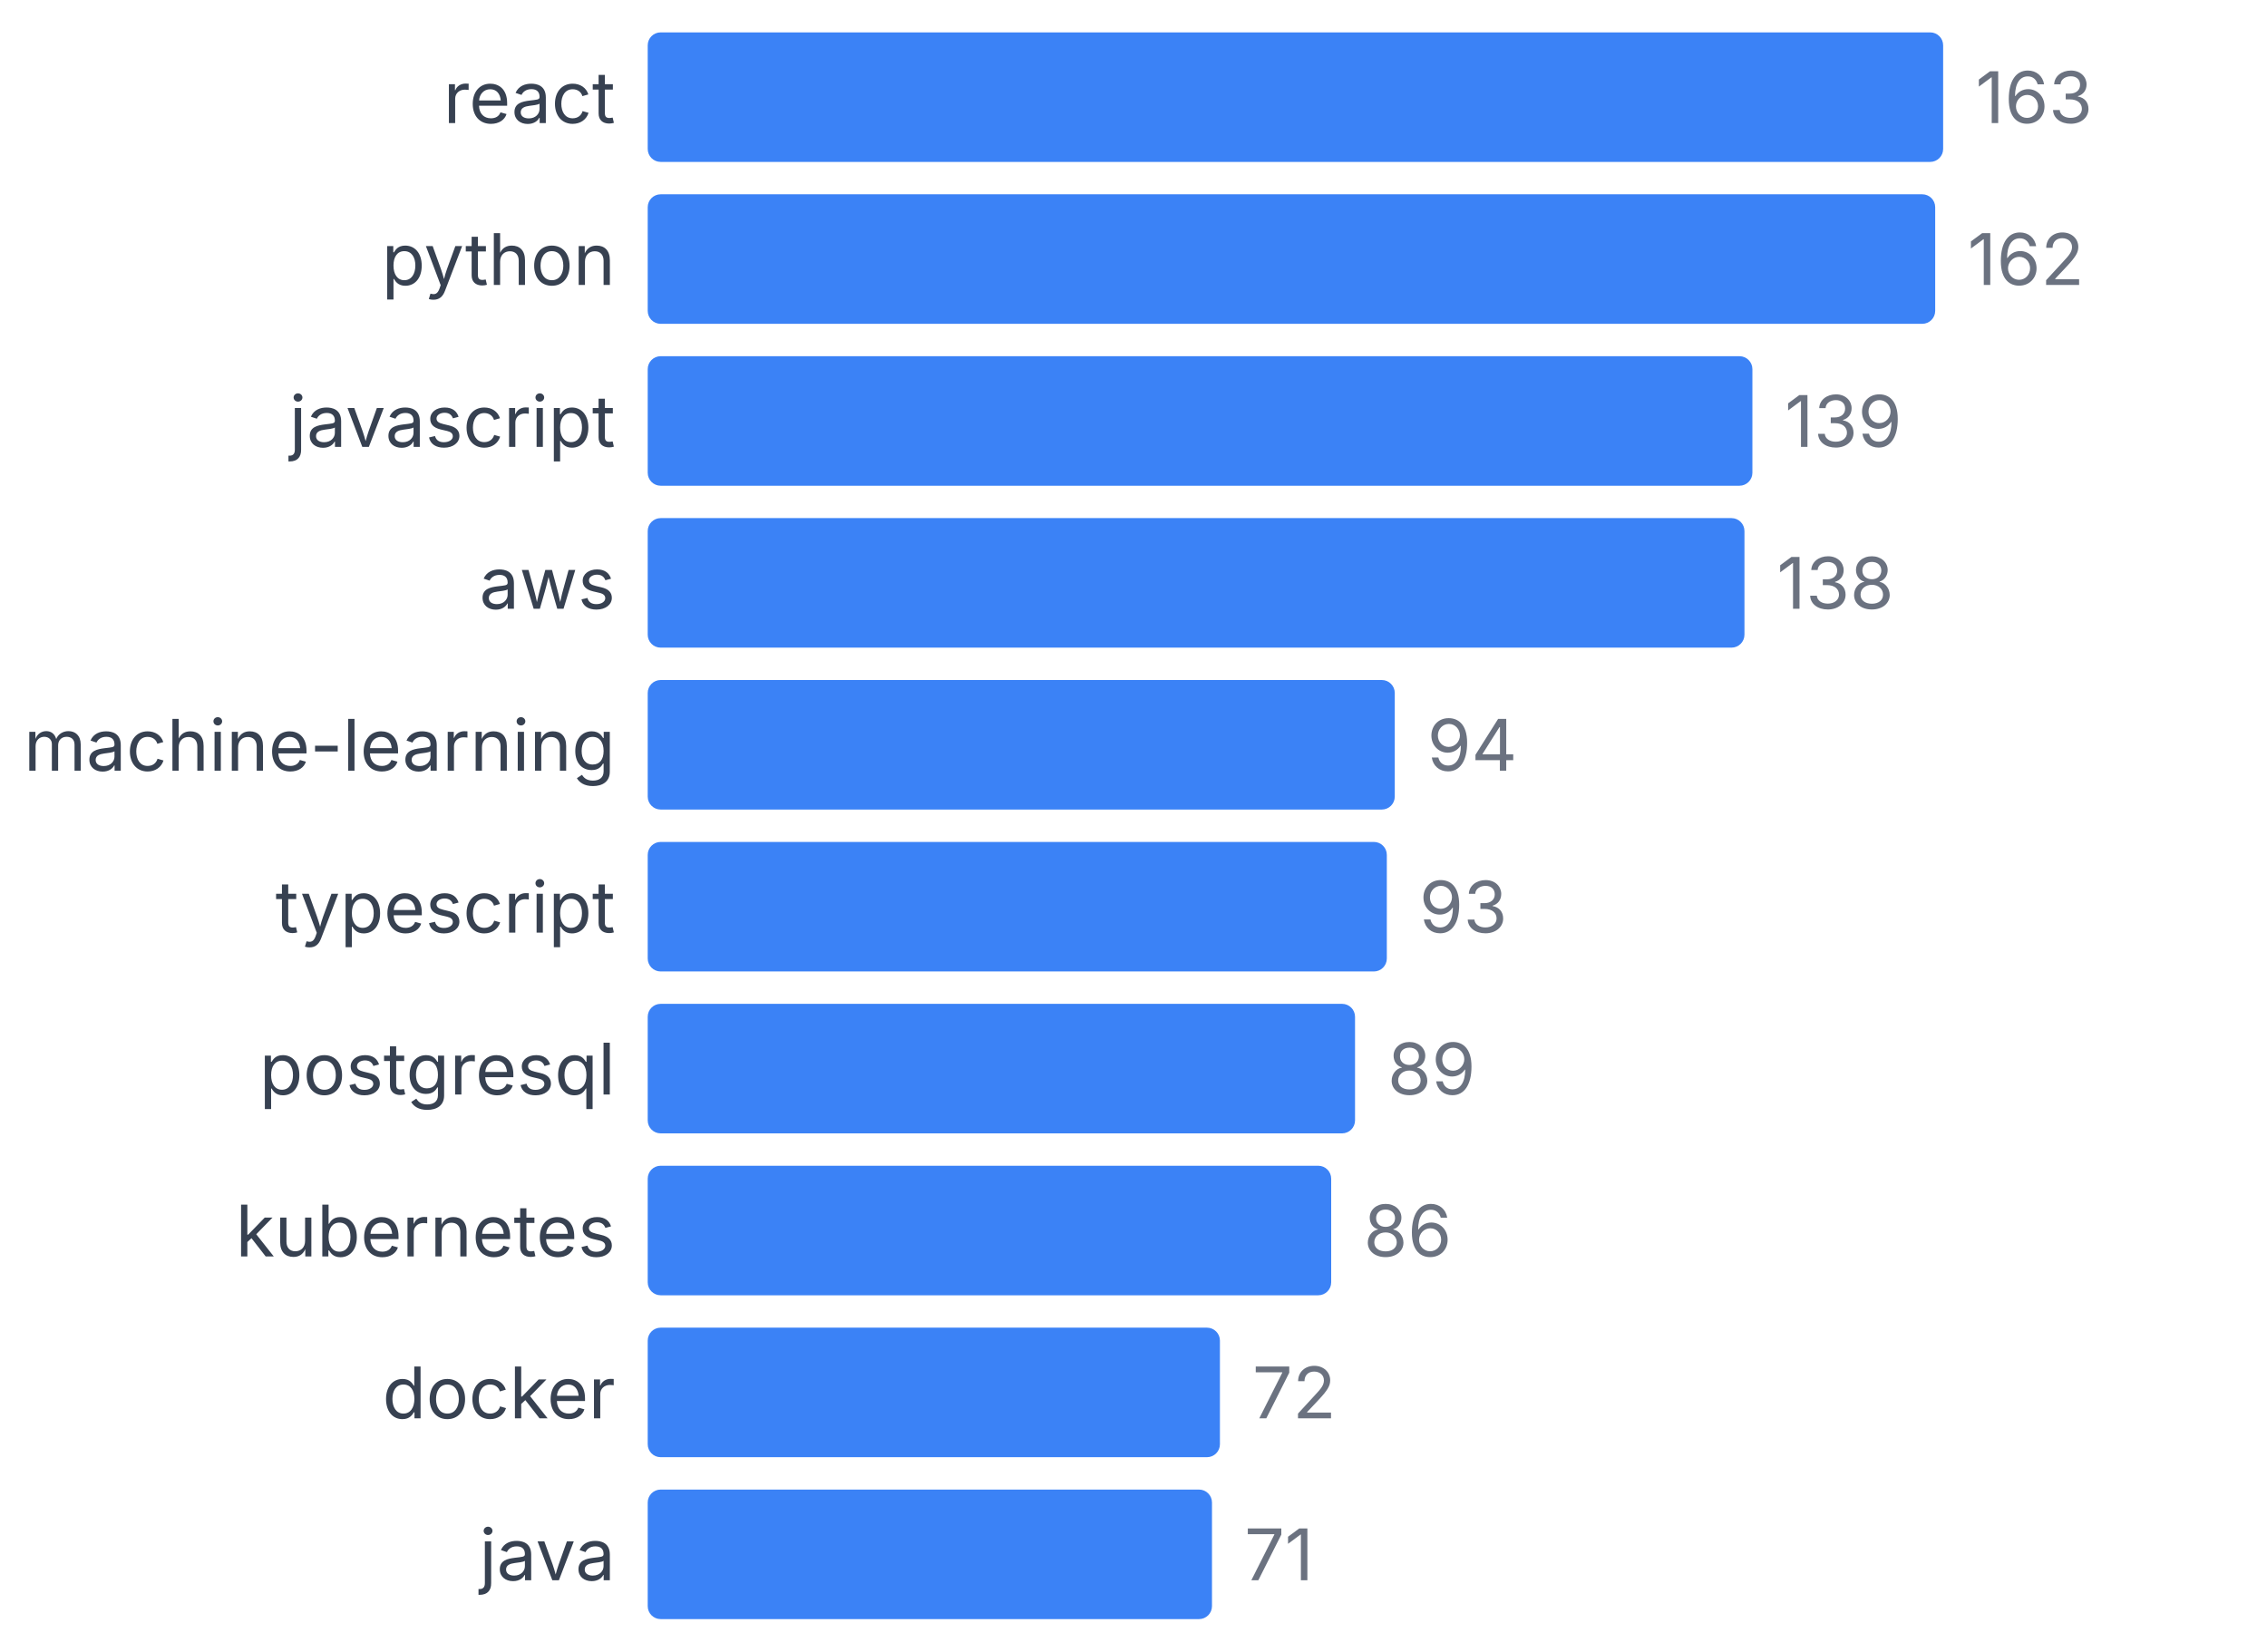
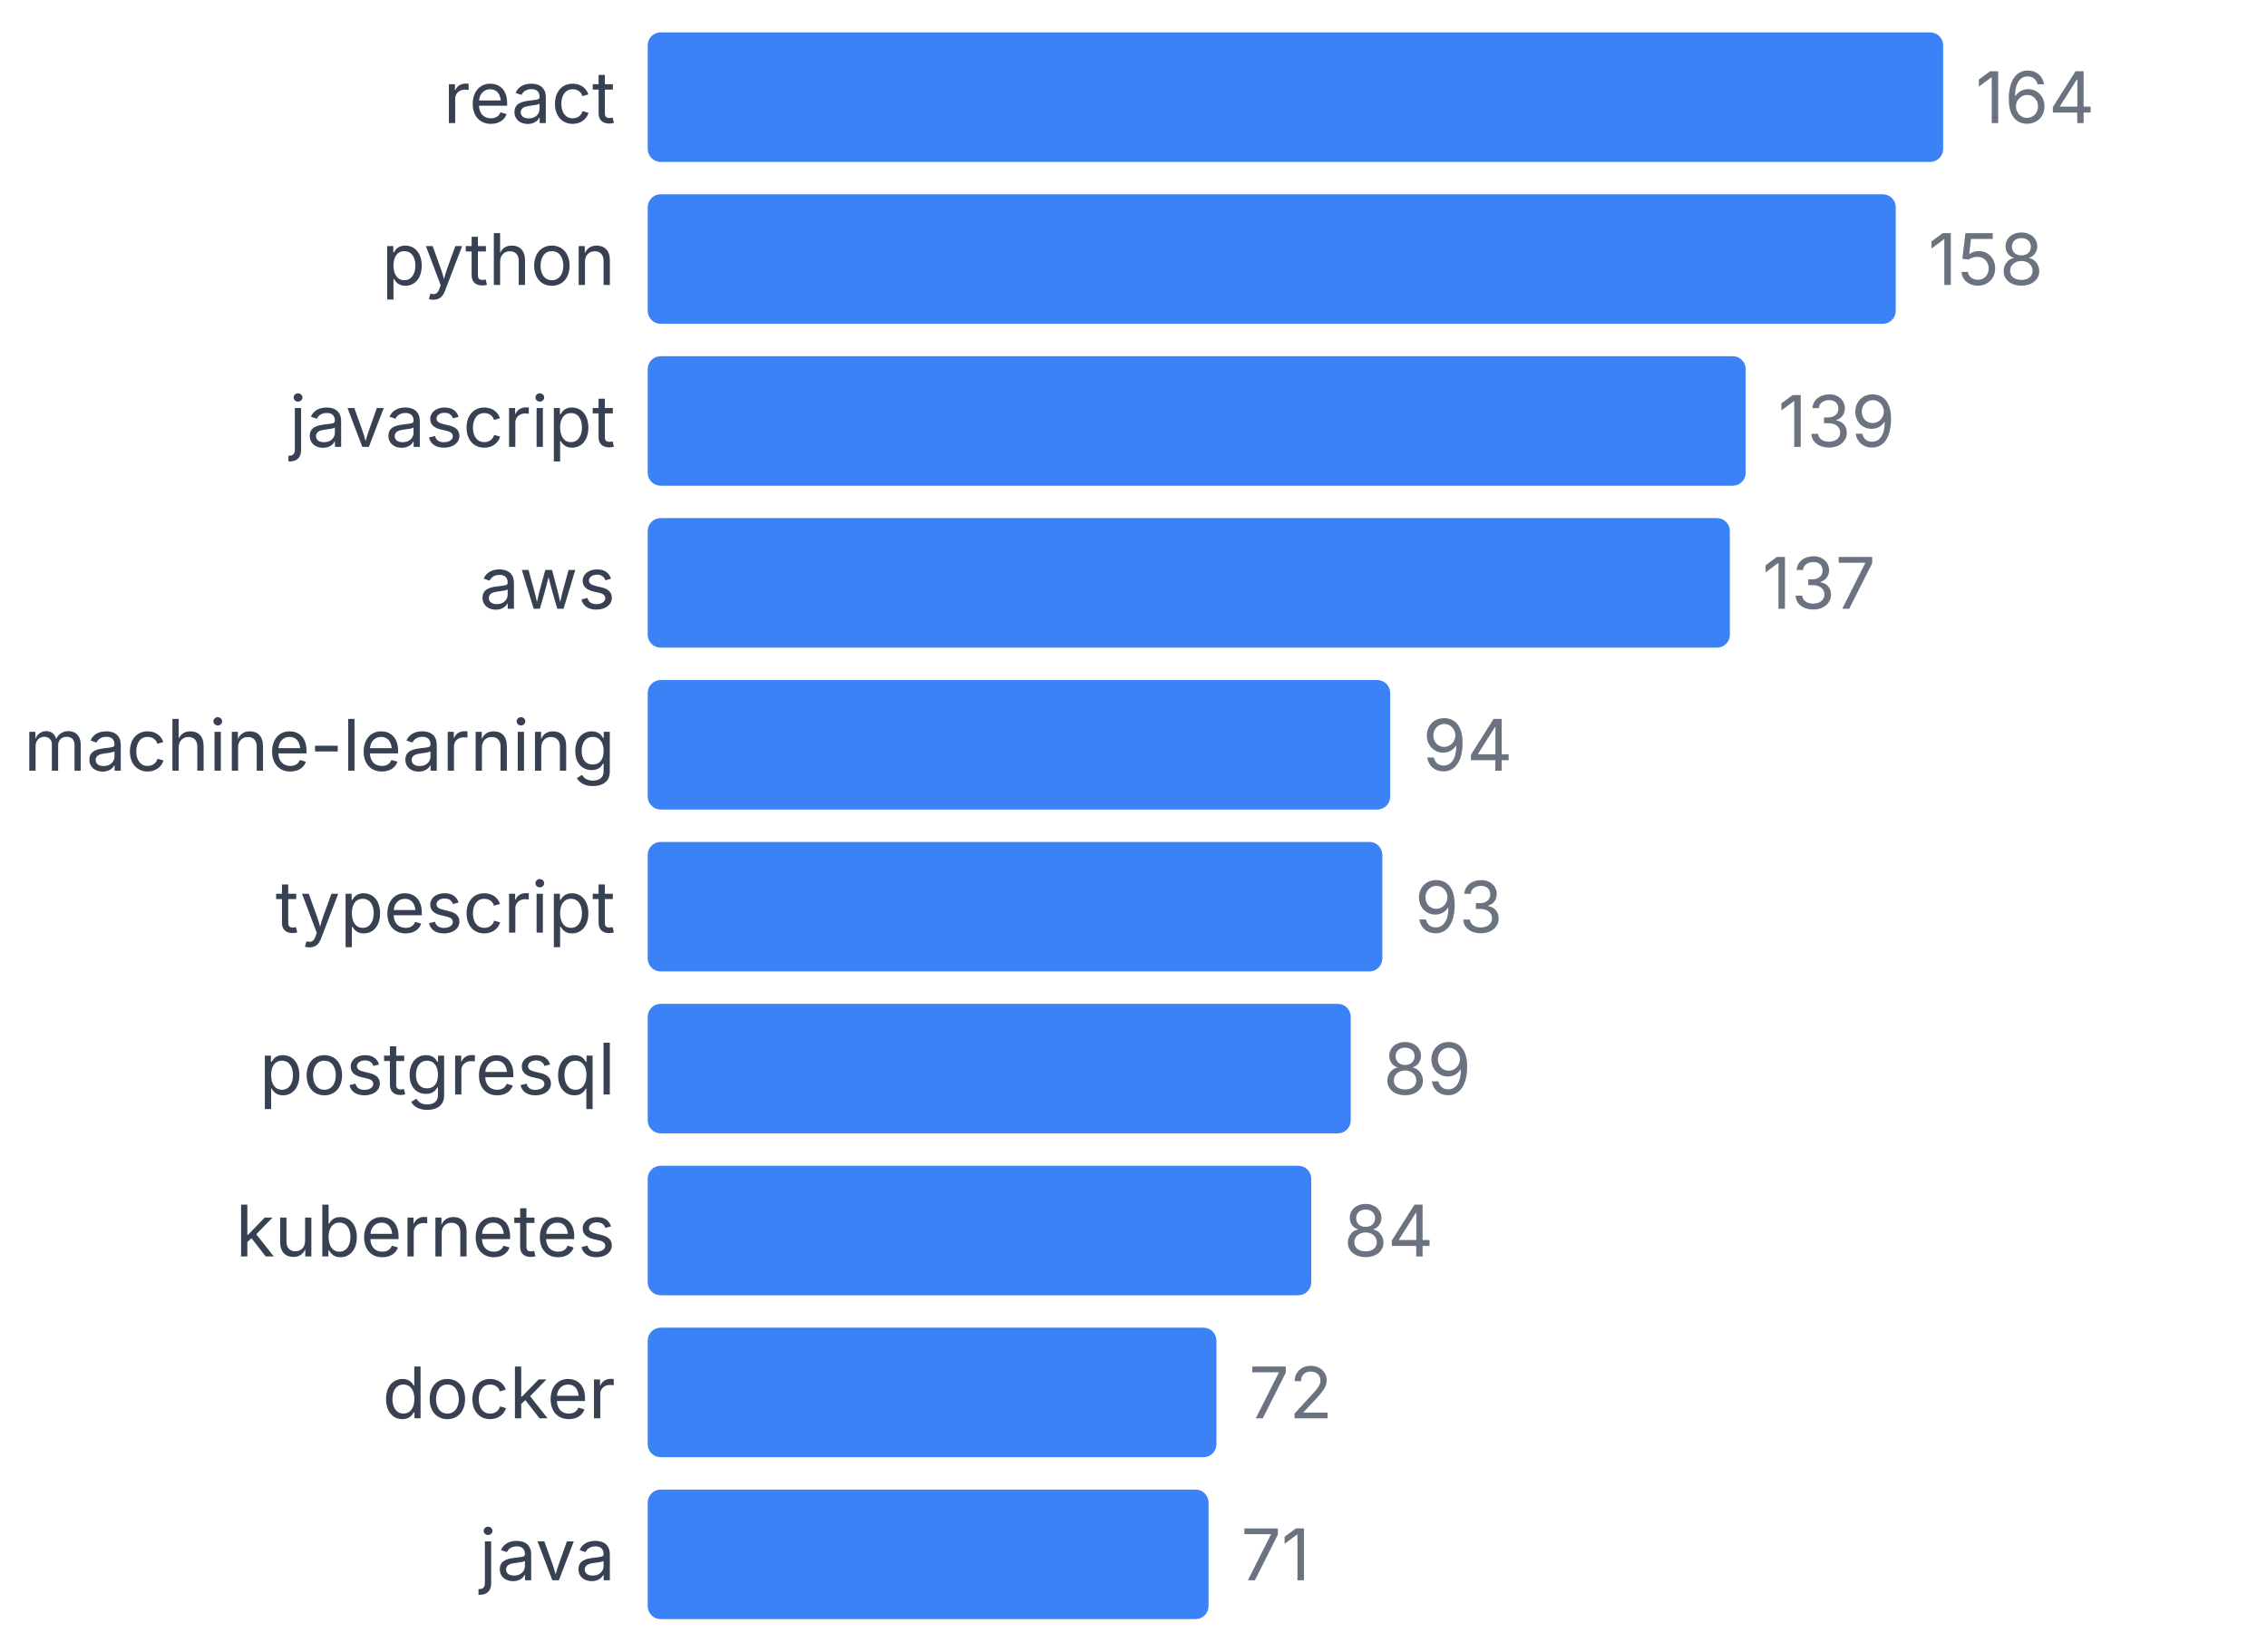
<svg xmlns="http://www.w3.org/2000/svg" width="350" height="255" viewBox="0 0 350 255">
  <style>
    text { font-family: system-ui, -apple-system, sans-serif; }
  </style>
  <text x="95" y="19" text-anchor="end" font-size="11" fill="#374151">react</text>
  <rect x="100" y="5" width="200" height="20" fill="#3b82f6" rx="2" />
-   <text x="305" y="19" font-size="11" fill="#6b7280">163</text>
+   <text x="305" y="19" font-size="11" fill="#6b7280">164</text>
  <text x="95" y="44" text-anchor="end" font-size="11" fill="#374151">python</text>
-   <rect x="100" y="30" width="198.773" height="20" fill="#3b82f6" rx="2" />
-   <text x="303.773" y="44" font-size="11" fill="#6b7280">162</text>
+   <rect x="100" y="30" width="192.683" height="20" fill="#3b82f6" rx="2" />
+   <text x="297.683" y="44" font-size="11" fill="#6b7280">158</text>
  <text x="95" y="69" text-anchor="end" font-size="11" fill="#374151">javascript</text>
-   <rect x="100" y="55" width="170.552" height="20" fill="#3b82f6" rx="2" />
-   <text x="275.552" y="69" font-size="11" fill="#6b7280">139</text>
+   <rect x="100" y="55" width="169.512" height="20" fill="#3b82f6" rx="2" />
+   <text x="274.512" y="69" font-size="11" fill="#6b7280">139</text>
  <text x="95" y="94" text-anchor="end" font-size="11" fill="#374151">aws</text>
-   <rect x="100" y="80" width="169.325" height="20" fill="#3b82f6" rx="2" />
-   <text x="274.325" y="94" font-size="11" fill="#6b7280">138</text>
+   <rect x="100" y="80" width="167.073" height="20" fill="#3b82f6" rx="2" />
+   <text x="272.073" y="94" font-size="11" fill="#6b7280">137</text>
  <text x="95" y="119" text-anchor="end" font-size="11" fill="#374151">machine-learning</text>
-   <rect x="100" y="105" width="115.337" height="20" fill="#3b82f6" rx="2" />
-   <text x="220.337" y="119" font-size="11" fill="#6b7280">94</text>
+   <rect x="100" y="105" width="114.634" height="20" fill="#3b82f6" rx="2" />
+   <text x="219.634" y="119" font-size="11" fill="#6b7280">94</text>
  <text x="95" y="144" text-anchor="end" font-size="11" fill="#374151">typescript</text>
-   <rect x="100" y="130" width="114.11" height="20" fill="#3b82f6" rx="2" />
-   <text x="219.11" y="144" font-size="11" fill="#6b7280">93</text>
+   <rect x="100" y="130" width="113.415" height="20" fill="#3b82f6" rx="2" />
+   <text x="218.415" y="144" font-size="11" fill="#6b7280">93</text>
  <text x="95" y="169" text-anchor="end" font-size="11" fill="#374151">postgresql</text>
-   <rect x="100" y="155" width="109.202" height="20" fill="#3b82f6" rx="2" />
-   <text x="214.202" y="169" font-size="11" fill="#6b7280">89</text>
+   <rect x="100" y="155" width="108.537" height="20" fill="#3b82f6" rx="2" />
+   <text x="213.537" y="169" font-size="11" fill="#6b7280">89</text>
  <text x="95" y="194" text-anchor="end" font-size="11" fill="#374151">kubernetes</text>
-   <rect x="100" y="180" width="105.521" height="20" fill="#3b82f6" rx="2" />
-   <text x="210.521" y="194" font-size="11" fill="#6b7280">86</text>
+   <rect x="100" y="180" width="102.439" height="20" fill="#3b82f6" rx="2" />
+   <text x="207.439" y="194" font-size="11" fill="#6b7280">84</text>
  <text x="95" y="219" text-anchor="end" font-size="11" fill="#374151">docker</text>
-   <rect x="100" y="205" width="88.344" height="20" fill="#3b82f6" rx="2" />
-   <text x="193.344" y="219" font-size="11" fill="#6b7280">72</text>
+   <rect x="100" y="205" width="87.805" height="20" fill="#3b82f6" rx="2" />
+   <text x="192.805" y="219" font-size="11" fill="#6b7280">72</text>
  <text x="95" y="244" text-anchor="end" font-size="11" fill="#374151">java</text>
-   <rect x="100" y="230" width="87.117" height="20" fill="#3b82f6" rx="2" />
-   <text x="192.117" y="244" font-size="11" fill="#6b7280">71</text>
+   <rect x="100" y="230" width="86.585" height="20" fill="#3b82f6" rx="2" />
+   <text x="191.585" y="244" font-size="11" fill="#6b7280">71</text>
</svg>
